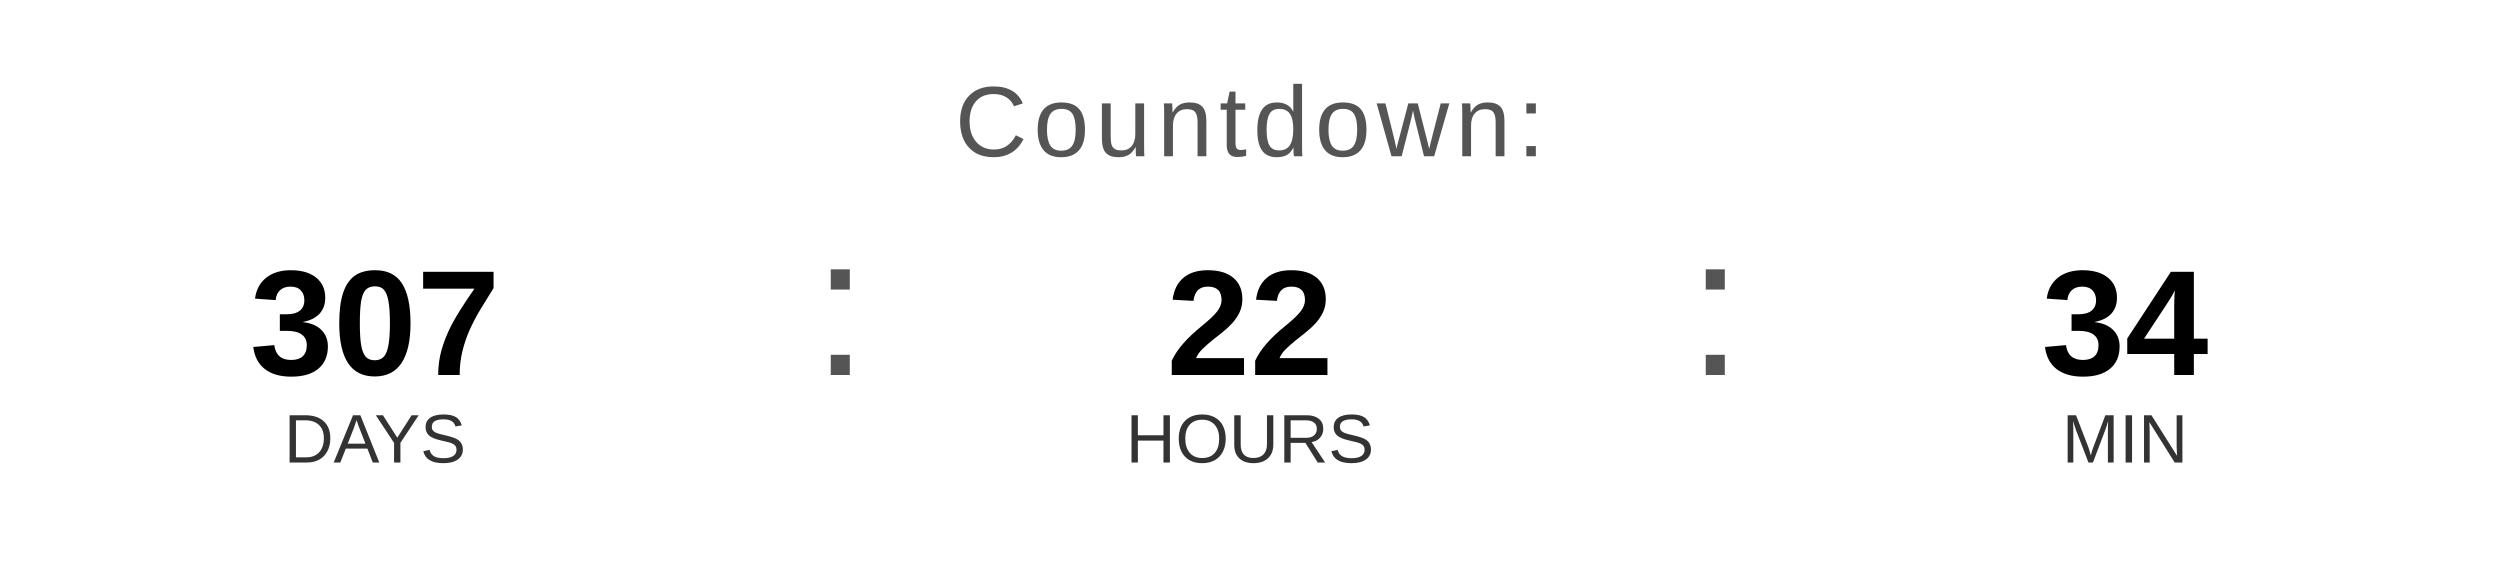
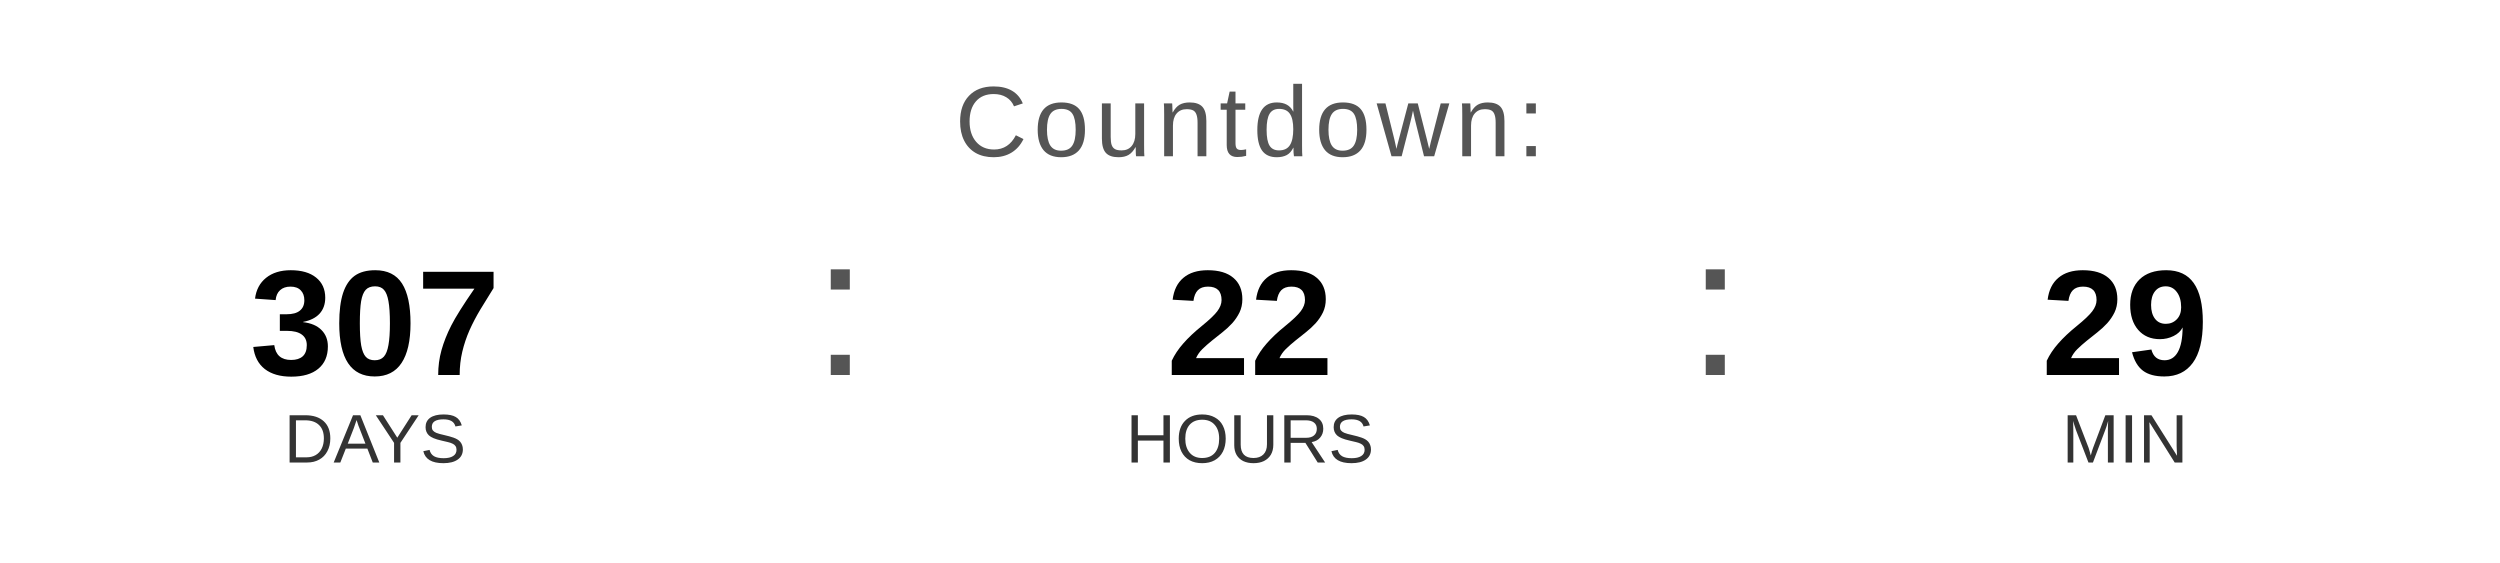
<svg xmlns="http://www.w3.org/2000/svg" width="400" height="90" viewBox="0 0 400 90">
  <text x="200" y="25" font-family="Arial, Helvetica, sans-serif" font-size="16" fill="#555555" text-anchor="middle" letter-spacing="1">
    Countdown:
  </text>
  <text x="60" y="60" font-family="Arial, Helvetica, sans-serif" font-size="24" font-weight="bold" fill="#000000" text-anchor="middle">307</text>
  <text x="60" y="74" font-family="Arial, Helvetica, sans-serif" font-size="11" fill="#333333" text-anchor="middle">DAYS</text>
  <text x="130" y="60" font-family="Arial, sans-serif" font-size="32" fill="#555555">:</text>
  <text x="200" y="60" font-family="Arial, Helvetica, sans-serif" font-size="24" font-weight="bold" fill="#000000" text-anchor="middle">22</text>
  <text x="200" y="74" font-family="Arial, Helvetica, sans-serif" font-size="11" fill="#333333" text-anchor="middle">HOURS</text>
  <text x="270" y="60" font-family="Arial, sans-serif" font-size="32" fill="#555555">:</text>
-   <text x="340" y="60" font-family="Arial, Helvetica, sans-serif" font-size="24" font-weight="bold" fill="#000000" text-anchor="middle">34</text>
+   <text x="340" y="60" font-family="Arial, Helvetica, sans-serif" font-size="24" font-weight="bold" fill="#000000" text-anchor="middle">29</text>
  <text x="340" y="74" font-family="Arial, Helvetica, sans-serif" font-size="11" fill="#333333" text-anchor="middle">MIN</text>
</svg>
